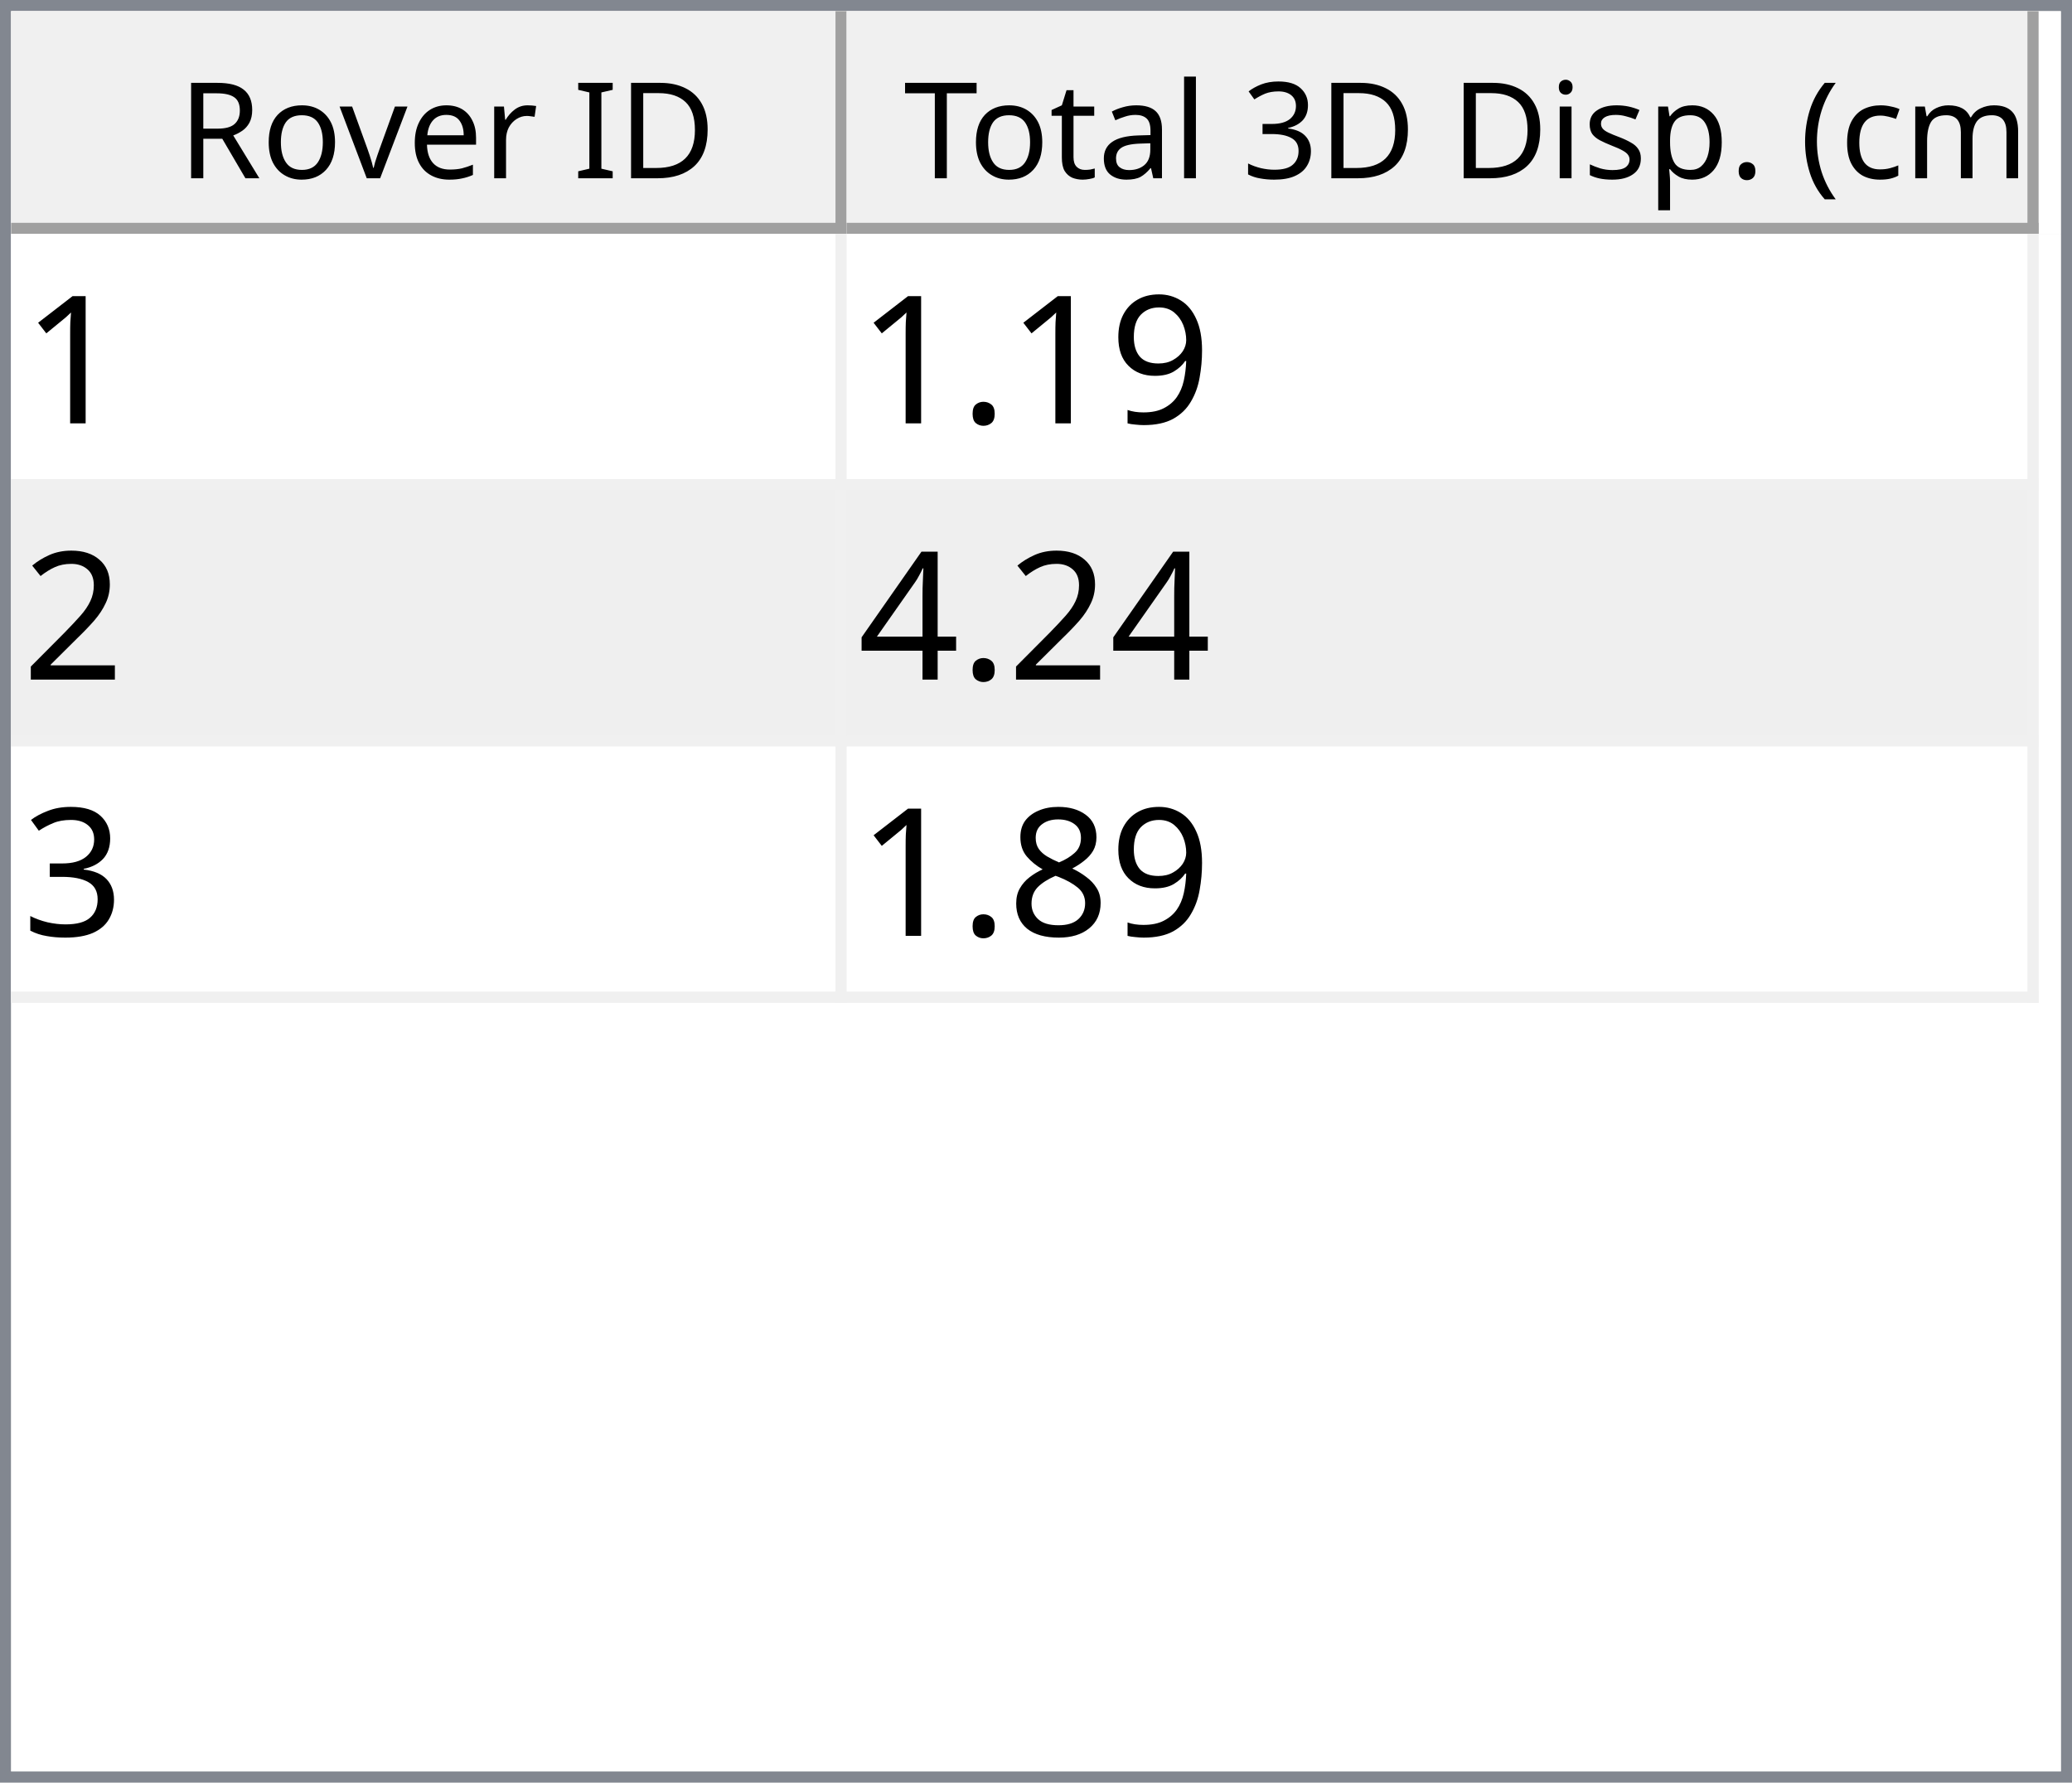
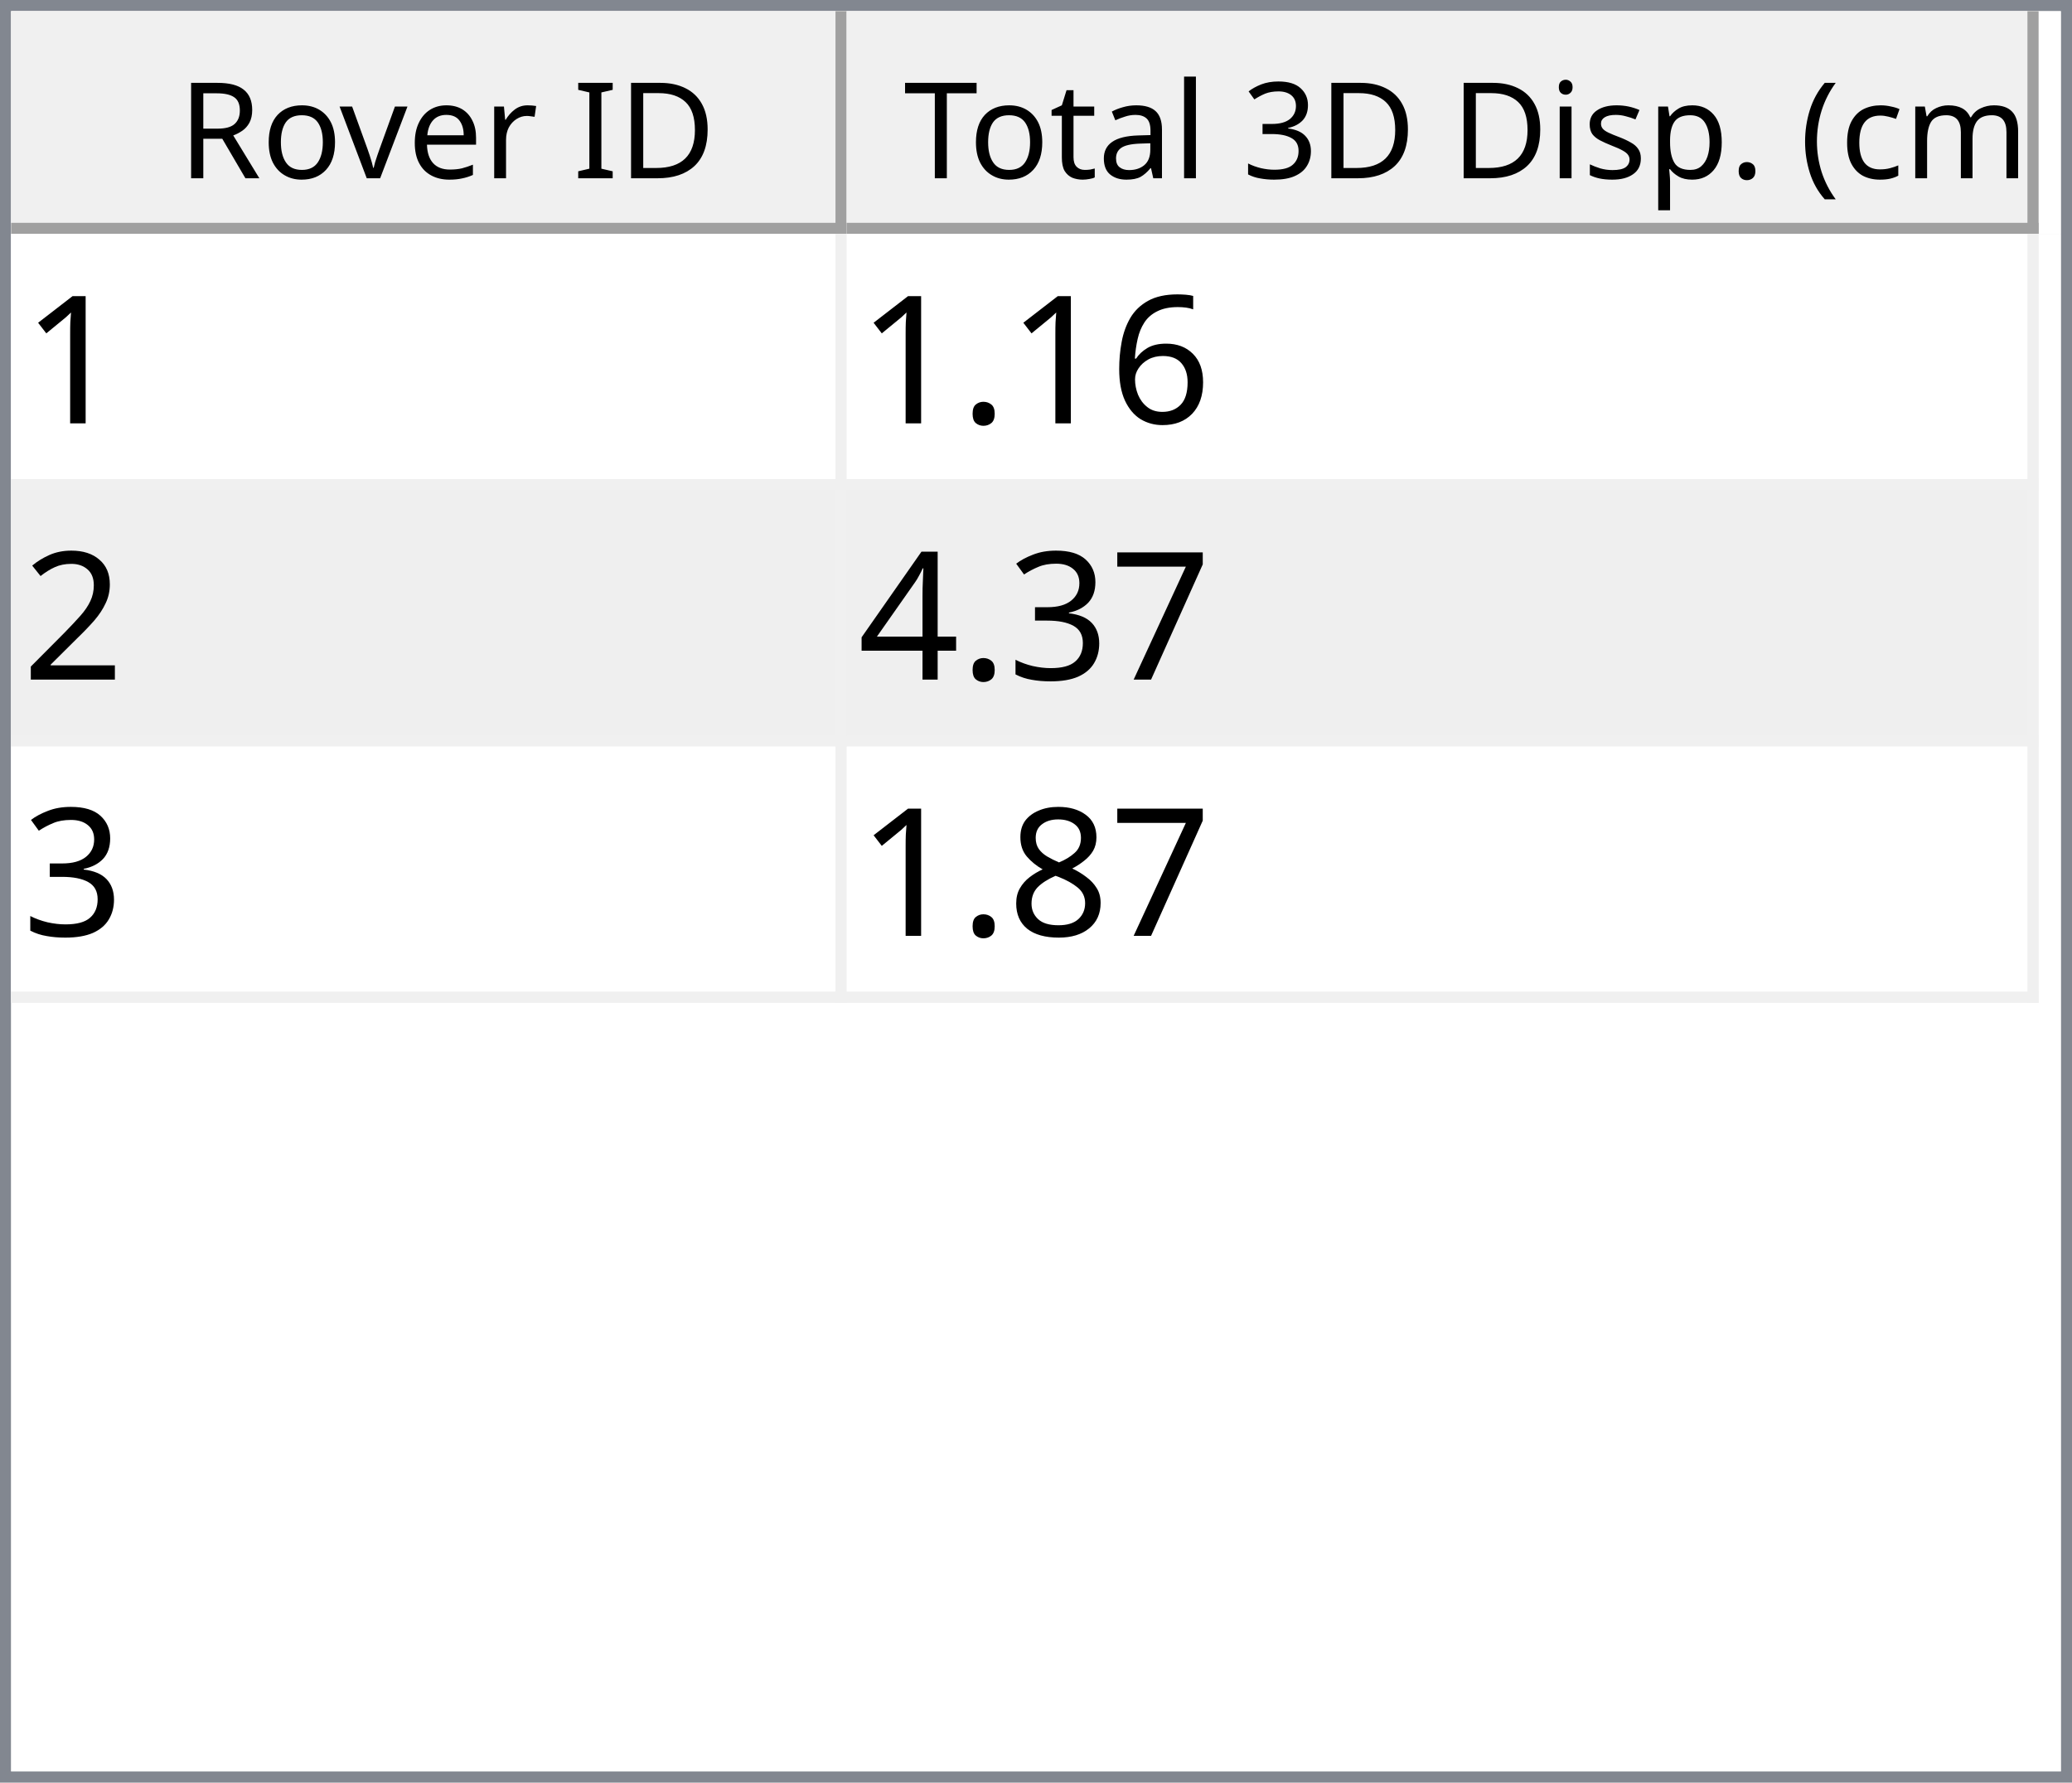
<svg xmlns="http://www.w3.org/2000/svg" style="fill-opacity:1; color-rendering:auto; color-interpolation:auto; text-rendering:auto; stroke:black; stroke-linecap:square; stroke-miterlimit:10; shape-rendering:auto; stroke-opacity:1; fill:black; stroke-dasharray:none; font-weight:normal; stroke-width:1; font-family:'Dialog'; font-style:normal; stroke-linejoin:miter; font-size:12px; stroke-dashoffset:0; image-rendering:auto;" width="186" height="160">
  <defs id="genericDefs" />
  <g>
    <defs id="defs1">
      <clipPath clipPathUnits="userSpaceOnUse" id="clipPath1">
        <path d="M0 0 L186 0 L186 160 L0 160 L0 0 Z" />
      </clipPath>
      <clipPath clipPathUnits="userSpaceOnUse" id="clipPath2">
        <path d="M0 0 L0 160 L186 160 L186 0 Z" />
      </clipPath>
      <clipPath clipPathUnits="userSpaceOnUse" id="clipPath3">
        <path d="M0 0 L0 20 L184 20 L184 0 Z" />
      </clipPath>
      <clipPath clipPathUnits="userSpaceOnUse" id="clipPath4">
        <path d="M0 0 L0 20 L75 20 L75 0 Z" />
      </clipPath>
      <clipPath clipPathUnits="userSpaceOnUse" id="clipPath5">
        <path d="M1 1 L1 19 L74 19 L74 1 Z" />
      </clipPath>
      <clipPath clipPathUnits="userSpaceOnUse" id="clipPath6">
        <path d="M0 0 L0 18 L73 18 L73 0 Z" />
      </clipPath>
      <clipPath clipPathUnits="userSpaceOnUse" id="clipPath7">
        <path d="M-0.5 -0.5 L-0.5 19.5 L74.5 19.5 L74.5 -0.5 Z" />
      </clipPath>
      <clipPath clipPathUnits="userSpaceOnUse" id="clipPath8">
        <path d="M0 0 L0 20 L107 20 L107 0 Z" />
      </clipPath>
      <clipPath clipPathUnits="userSpaceOnUse" id="clipPath9">
        <path d="M1 1 L1 19 L106 19 L106 1 Z" />
      </clipPath>
      <clipPath clipPathUnits="userSpaceOnUse" id="clipPath10">
        <path d="M0 0 L0 18 L105 18 L105 0 Z" />
      </clipPath>
      <clipPath clipPathUnits="userSpaceOnUse" id="clipPath11">
        <path d="M-0.5 -0.5 L-0.5 19.5 L106.5 19.5 L106.5 -0.5 Z" />
      </clipPath>
      <clipPath clipPathUnits="userSpaceOnUse" id="clipPath12">
        <path d="M0 0 L0 138 L184 138 L184 0 Z" />
      </clipPath>
      <clipPath clipPathUnits="userSpaceOnUse" id="clipPath13">
        <path d="M0 0 L0 69 L182 69 L182 0 Z" />
      </clipPath>
      <clipPath clipPathUnits="userSpaceOnUse" id="clipPath14">
        <path d="M-0.5 -0.5 L-0.5 68.5 L181.5 68.5 L181.5 -0.5 Z" />
      </clipPath>
      <clipPath clipPathUnits="userSpaceOnUse" id="clipPath15">
        <path d="M0 0 L0 22 L74 22 L74 0 Z" />
      </clipPath>
      <clipPath clipPathUnits="userSpaceOnUse" id="clipPath16">
        <path d="M0 0 L0 22 L106 22 L106 0 Z" />
      </clipPath>
      <font horiz-adv-x="64.551" id="font1">
        <font-face ascent="107.91" descent="25.098" units-per-em="100" style="font-style:normal; font-family:Segoe UI; font-weight:normal;" />
        <missing-glyph horiz-adv-x="64.551" d="M8.109 0 L8.109 68.266 L56.453 68.266 L56.453 0 L8.109 0 ZM15.328 7.234 L49.219 7.234 L49.219 61.031 L15.328 61.031 L15.328 7.234 Z" />
        <glyph unicode="D" horiz-adv-x="70.117" d="M9.188 0 L9.188 70.016 L28.516 70.016 Q65.531 70.016 65.531 35.891 Q65.531 19.672 55.25 9.836 Q44.969 0 27.734 0 L9.188 0 ZM17.391 62.594 L17.391 7.422 L27.828 7.422 Q41.609 7.422 49.273 14.797 Q56.938 22.172 56.938 35.688 Q56.938 62.594 28.328 62.594 L17.391 62.594 Z" />
        <glyph unicode="I" horiz-adv-x="26.611" d="M17.391 0 L9.188 0 L9.188 70.016 L17.391 70.016 L17.391 0 Z" />
        <glyph unicode=" " horiz-adv-x="27.393" d="" />
        <glyph unicode="r" horiz-adv-x="34.766" d="M34.188 41.891 Q32.078 43.5 28.125 43.5 Q23 43.5 19.555 38.672 Q16.109 33.844 16.109 25.484 L16.109 0 L8.109 0 L8.109 50 L16.109 50 L16.109 39.703 L16.312 39.703 Q18.016 44.969 21.531 47.922 Q25.047 50.875 29.391 50.875 Q32.516 50.875 34.188 50.203 L34.188 41.891 Z" />
        <glyph unicode="e" horiz-adv-x="52.295" d="M48.297 23 L12.984 23 Q13.188 14.656 17.484 10.109 Q21.781 5.562 29.297 5.562 Q37.75 5.562 44.828 11.141 L44.828 3.609 Q38.234 -1.172 27.391 -1.172 Q16.797 -1.172 10.742 5.641 Q4.688 12.453 4.688 24.812 Q4.688 36.469 11.305 43.82 Q17.922 51.172 27.734 51.172 Q37.547 51.172 42.922 44.828 Q48.297 38.484 48.297 27.203 L48.297 23 ZM40.094 29.781 Q40.047 36.719 36.75 40.578 Q33.453 44.438 27.594 44.438 Q21.922 44.438 17.969 40.383 Q14.016 36.328 13.094 29.781 L40.094 29.781 Z" />
        <glyph unicode="v" horiz-adv-x="47.9" d="M47.406 50 L27.484 0 L19.625 0 L0.688 50 L9.469 50 L22.172 13.672 Q23.578 9.672 23.922 6.688 L24.125 6.688 Q24.609 10.453 25.688 13.484 L38.969 50 L47.406 50 Z" />
        <glyph unicode="o" horiz-adv-x="58.594" d="M29 -1.172 Q17.922 -1.172 11.305 5.836 Q4.688 12.844 4.688 24.422 Q4.688 37.016 11.57 44.094 Q18.453 51.172 30.172 51.172 Q41.359 51.172 47.633 44.289 Q53.906 37.406 53.906 25.203 Q53.906 13.234 47.141 6.031 Q40.375 -1.172 29 -1.172 ZM29.594 44.438 Q21.875 44.438 17.383 39.188 Q12.891 33.938 12.891 24.703 Q12.891 15.828 17.43 10.695 Q21.969 5.562 29.594 5.562 Q37.359 5.562 41.531 10.594 Q45.703 15.625 45.703 24.906 Q45.703 34.281 41.531 39.359 Q37.359 44.438 29.594 44.438 Z" />
        <glyph unicode="R" horiz-adv-x="59.814" d="M59.375 0 L49.609 0 L37.891 19.625 Q36.281 22.359 34.766 24.289 Q33.25 26.219 31.664 27.438 Q30.078 28.656 28.25 29.219 Q26.422 29.781 24.125 29.781 L17.391 29.781 L17.391 0 L9.188 0 L9.188 70.016 L30.078 70.016 Q34.672 70.016 38.555 68.867 Q42.438 67.719 45.289 65.375 Q48.141 63.031 49.758 59.547 Q51.375 56.062 51.375 51.375 Q51.375 47.703 50.273 44.656 Q49.172 41.609 47.148 39.211 Q45.125 36.812 42.266 35.133 Q39.406 33.453 35.844 32.516 L35.844 32.328 Q37.594 31.547 38.891 30.547 Q40.188 29.547 41.359 28.18 Q42.531 26.812 43.68 25.078 Q44.828 23.344 46.234 21.047 L59.375 0 ZM17.391 62.594 L17.391 37.203 L28.516 37.203 Q31.594 37.203 34.203 38.133 Q36.812 39.062 38.719 40.797 Q40.625 42.531 41.703 45.047 Q42.781 47.562 42.781 50.688 Q42.781 56.297 39.141 59.445 Q35.5 62.594 28.609 62.594 L17.391 62.594 Z" />
        <glyph unicode=")" horiz-adv-x="30.176" d="M8.297 -15.922 L1.172 -15.922 Q16.406 2.344 16.406 26.812 Q16.406 51.469 1.078 70.016 L8.297 70.016 Q23.531 52.156 23.531 26.703 Q23.531 1.375 8.297 -15.922 Z" />
        <glyph unicode="m" horiz-adv-x="86.133" d="M79.109 0 L71.094 0 L71.094 28.719 Q71.094 37.016 68.531 40.727 Q65.969 44.438 59.906 44.438 Q54.781 44.438 51.195 39.75 Q47.609 35.062 47.609 28.516 L47.609 0 L39.594 0 L39.594 29.688 Q39.594 44.438 28.219 44.438 Q22.953 44.438 19.531 40.016 Q16.109 35.594 16.109 28.516 L16.109 0 L8.109 0 L8.109 50 L16.109 50 L16.109 42.094 L16.312 42.094 Q21.625 51.172 31.844 51.172 Q36.969 51.172 40.773 48.312 Q44.578 45.453 46 40.828 Q51.562 51.172 62.594 51.172 Q79.109 51.172 79.109 30.812 L79.109 0 Z" />
        <glyph unicode="c" horiz-adv-x="46.191" d="M42.188 2.297 Q36.422 -1.172 28.516 -1.172 Q17.828 -1.172 11.258 5.789 Q4.688 12.75 4.688 23.828 Q4.688 36.188 11.766 43.68 Q18.844 51.172 30.672 51.172 Q37.25 51.172 42.281 48.734 L42.281 40.531 Q36.719 44.438 30.375 44.438 Q22.703 44.438 17.797 38.945 Q12.891 33.453 12.891 24.516 Q12.891 15.719 17.508 10.641 Q22.125 5.562 29.891 5.562 Q36.422 5.562 42.188 9.906 L42.188 2.297 Z" />
        <glyph unicode="(" horiz-adv-x="30.176" d="M29.109 -15.922 L21.969 -15.922 Q6.844 1.375 6.844 26.703 Q6.844 52.156 21.969 70.016 L29.203 70.016 Q13.875 51.469 13.875 26.812 Q13.875 2.344 29.109 -15.922 Z" />
        <glyph unicode="." horiz-adv-x="21.68" d="M10.891 -1.078 Q8.641 -1.078 7.055 0.539 Q5.469 2.156 5.469 4.391 Q5.469 6.641 7.055 8.273 Q8.641 9.906 10.891 9.906 Q13.188 9.906 14.797 8.273 Q16.406 6.641 16.406 4.391 Q16.406 2.156 14.797 0.539 Q13.188 -1.078 10.891 -1.078 Z" />
        <glyph unicode="p" horiz-adv-x="58.789" d="M16.312 7.234 L16.109 7.234 L16.109 -23 L8.109 -23 L8.109 50 L16.109 50 L16.109 41.219 L16.312 41.219 Q22.219 51.172 33.594 51.172 Q43.266 51.172 48.688 44.461 Q54.109 37.75 54.109 26.469 Q54.109 13.922 48 6.375 Q41.891 -1.172 31.297 -1.172 Q21.578 -1.172 16.312 7.234 ZM16.109 27.391 L16.109 20.406 Q16.109 14.203 20.141 9.883 Q24.172 5.562 30.375 5.562 Q37.641 5.562 41.773 11.133 Q45.906 16.703 45.906 26.609 Q45.906 34.969 42.047 39.703 Q38.188 44.438 31.594 44.438 Q24.609 44.438 20.359 39.578 Q16.109 34.719 16.109 27.391 Z" />
        <glyph unicode="s" horiz-adv-x="42.432" d="M5.078 1.812 L5.078 10.406 Q11.625 5.562 19.484 5.562 Q30.031 5.562 30.031 12.594 Q30.031 14.594 29.125 15.992 Q28.219 17.391 26.68 18.461 Q25.141 19.531 23.07 20.383 Q21 21.234 18.609 22.172 Q15.281 23.484 12.766 24.828 Q10.25 26.172 8.57 27.859 Q6.891 29.547 6.031 31.695 Q5.172 33.844 5.172 36.719 Q5.172 40.234 6.789 42.945 Q8.406 45.656 11.086 47.484 Q13.766 49.312 17.211 50.242 Q20.656 51.172 24.312 51.172 Q30.812 51.172 35.938 48.922 L35.938 40.828 Q30.422 44.438 23.25 44.438 Q21 44.438 19.195 43.922 Q17.391 43.406 16.094 42.477 Q14.797 41.547 14.086 40.258 Q13.375 38.969 13.375 37.406 Q13.375 35.453 14.086 34.133 Q14.797 32.812 16.164 31.789 Q17.531 30.766 19.484 29.938 Q21.438 29.109 23.922 28.125 Q27.25 26.859 29.883 25.516 Q32.516 24.172 34.375 22.484 Q36.234 20.797 37.234 18.602 Q38.234 16.406 38.234 13.375 Q38.234 9.672 36.602 6.938 Q34.969 4.203 32.234 2.398 Q29.5 0.594 25.93 -0.289 Q22.359 -1.172 18.453 -1.172 Q10.75 -1.172 5.078 1.812 Z" />
        <glyph unicode="i" horiz-adv-x="24.219" d="M12.203 62.703 Q10.062 62.703 8.547 64.164 Q7.031 65.625 7.031 67.875 Q7.031 70.125 8.547 71.609 Q10.062 73.094 12.203 73.094 Q14.406 73.094 15.945 71.609 Q17.484 70.125 17.484 67.875 Q17.484 65.719 15.945 64.211 Q14.406 62.703 12.203 62.703 ZM16.109 0 L8.109 0 L8.109 50 L16.109 50 L16.109 0 Z" />
        <glyph unicode="3" horiz-adv-x="53.906" d="M46.531 19.828 Q46.531 15.094 44.75 11.211 Q42.969 7.328 39.719 4.57 Q36.469 1.812 31.93 0.297 Q27.391 -1.219 21.922 -1.219 Q11.922 -1.219 6 2.594 L6 11.188 Q13.094 5.609 22.219 5.609 Q25.875 5.609 28.828 6.539 Q31.781 7.469 33.906 9.227 Q36.031 10.984 37.18 13.477 Q38.328 15.969 38.328 19.094 Q38.328 32.812 18.797 32.812 L12.984 32.812 L12.984 39.594 L18.5 39.594 Q35.797 39.594 35.797 52.484 Q35.797 64.406 22.609 64.406 Q15.188 64.406 8.688 59.422 L8.688 67.188 Q15.375 71.188 24.609 71.188 Q29 71.188 32.57 69.969 Q36.141 68.75 38.68 66.555 Q41.219 64.359 42.609 61.281 Q44 58.203 44 54.5 Q44 40.672 30.031 36.719 L30.031 36.531 Q33.594 36.141 36.625 34.797 Q39.656 33.453 41.852 31.305 Q44.047 29.156 45.289 26.25 Q46.531 23.344 46.531 19.828 Z" />
        <glyph unicode="l" horiz-adv-x="24.219" d="M16.109 0 L8.109 0 L8.109 74.031 L16.109 74.031 L16.109 0 Z" />
        <glyph unicode="a" horiz-adv-x="50.879" d="M43.891 0 L35.891 0 L35.891 7.812 L35.688 7.812 Q30.469 -1.172 20.312 -1.172 Q12.844 -1.172 8.617 2.781 Q4.391 6.734 4.391 13.281 Q4.391 27.297 20.906 29.594 L35.891 31.688 Q35.891 44.438 25.594 44.438 Q16.547 44.438 9.281 38.281 L9.281 46.484 Q16.656 51.172 26.266 51.172 Q43.891 51.172 43.891 32.516 L43.891 0 ZM35.891 25.297 L23.828 23.641 Q18.266 22.859 15.43 20.875 Q12.594 18.891 12.594 13.875 Q12.594 10.203 15.211 7.883 Q17.828 5.562 22.172 5.562 Q28.125 5.562 32.008 9.742 Q35.891 13.922 35.891 20.312 L35.891 25.297 Z" />
        <glyph unicode="t" horiz-adv-x="33.887" d="M31.297 0.484 Q28.469 -1.078 23.828 -1.078 Q10.688 -1.078 10.688 13.578 L10.688 43.172 L2.094 43.172 L2.094 50 L10.688 50 L10.688 62.203 L18.703 64.797 L18.703 50 L31.297 50 L31.297 43.172 L18.703 43.172 L18.703 14.984 Q18.703 9.969 20.414 7.82 Q22.125 5.672 26.078 5.672 Q29.109 5.672 31.297 7.328 L31.297 0.484 Z" />
        <glyph unicode="T" horiz-adv-x="52.393" d="M50.594 62.594 L30.375 62.594 L30.375 0 L22.172 0 L22.172 62.594 L2 62.594 L2 70.016 L50.594 70.016 L50.594 62.594 Z" />
      </font>
      <font horiz-adv-x="75.0" id="font2">
        <font-face ascent="100.537" descent="21.973" units-per-em="100" style="font-style:normal; font-family:sans-serif; font-weight:normal;" />
        <missing-glyph horiz-adv-x="75.0" d="M12.5 0 L12.5 62.5 L62.5 62.5 L62.5 0 L12.5 0 ZM14.062 1.562 L60.938 1.562 L60.938 60.938 L14.062 60.938 L14.062 1.562 Z" />
        <glyph unicode="1" horiz-adv-x="55.615" d="M37.25 0 L28.469 0 L28.469 56 Q25.297 52.984 20.141 49.953 Q14.984 46.922 10.891 45.406 L10.891 53.906 Q18.266 57.375 23.781 62.305 Q29.297 67.234 31.594 71.875 L37.25 71.875 L37.25 0 Z" />
-         <glyph unicode="9" horiz-adv-x="55.615" d="M5.469 16.547 L13.922 17.328 Q14.984 11.375 18.016 8.688 Q21.047 6 25.781 6 Q29.828 6 32.883 7.859 Q35.938 9.719 37.891 12.82 Q39.844 15.922 41.164 21.195 Q42.484 26.469 42.484 31.938 Q42.484 32.516 42.438 33.688 Q39.797 29.5 35.234 26.883 Q30.672 24.266 25.344 24.266 Q16.453 24.266 10.305 30.711 Q4.156 37.156 4.156 47.703 Q4.156 58.594 10.578 65.234 Q17 71.875 26.656 71.875 Q33.641 71.875 39.43 68.117 Q45.219 64.359 48.219 57.398 Q51.219 50.438 51.219 37.25 Q51.219 23.531 48.242 15.406 Q45.266 7.281 39.383 3.031 Q33.5 -1.219 25.594 -1.219 Q17.188 -1.219 11.867 3.445 Q6.547 8.109 5.469 16.547 ZM41.453 48.141 Q41.453 55.719 37.43 60.156 Q33.406 64.594 27.734 64.594 Q21.875 64.594 17.531 59.812 Q13.188 55.031 13.188 47.406 Q13.188 40.578 17.312 36.305 Q21.438 32.031 27.484 32.031 Q33.594 32.031 37.523 36.305 Q41.453 40.578 41.453 48.141 Z" />
+         <glyph unicode="6" horiz-adv-x="55.615" d="M49.75 54.047 L41.016 53.375 Q39.844 58.547 37.703 60.891 Q34.125 64.656 28.906 64.656 Q24.703 64.656 21.531 62.312 Q17.391 59.281 14.992 53.469 Q12.594 47.656 12.5 36.922 Q15.672 41.75 20.266 44.094 Q24.859 46.438 29.891 46.438 Q38.672 46.438 44.852 39.969 Q51.031 33.5 51.031 23.25 Q51.031 16.5 48.125 10.719 Q45.219 4.938 40.141 1.859 Q35.062 -1.219 28.609 -1.219 Q17.625 -1.219 10.695 6.859 Q3.766 14.938 3.766 33.5 Q3.766 54.25 11.422 63.672 Q18.109 71.875 29.438 71.875 Q37.891 71.875 43.289 67.141 Q48.688 62.406 49.75 54.047 ZM13.875 23.188 Q13.875 18.656 15.797 14.508 Q17.719 10.359 21.188 8.18 Q24.656 6 28.469 6 Q34.031 6 38.039 10.492 Q42.047 14.984 42.047 22.703 Q42.047 30.125 38.086 34.398 Q34.125 38.672 28.125 38.672 Q22.172 38.672 18.023 34.398 Q13.875 30.125 13.875 23.188 Z" />
        <glyph unicode="." horiz-adv-x="27.783" d="M9.078 0 L9.078 10.016 L19.094 10.016 L19.094 0 L9.078 0 Z" />
        <glyph unicode="2" horiz-adv-x="55.615" d="M50.344 8.453 L50.344 0 L3.031 0 Q2.938 3.172 4.047 6.109 Q5.859 10.938 9.836 15.625 Q13.812 20.312 21.344 26.469 Q33.016 36.031 37.117 41.625 Q41.219 47.219 41.219 52.203 Q41.219 57.422 37.477 61.008 Q33.734 64.594 27.734 64.594 Q21.391 64.594 17.578 60.789 Q13.766 56.984 13.719 50.25 L4.688 51.172 Q5.609 61.281 11.664 66.578 Q17.719 71.875 27.938 71.875 Q38.234 71.875 44.242 66.164 Q50.25 60.453 50.25 52 Q50.25 47.703 48.492 43.555 Q46.734 39.406 42.656 34.812 Q38.578 30.219 29.109 22.219 Q21.188 15.578 18.945 13.211 Q16.703 10.844 15.234 8.453 L50.344 8.453 Z" />
+         <glyph unicode="7" horiz-adv-x="55.615" d="M4.734 62.203 L4.734 70.656 L51.078 70.656 L51.078 63.812 Q44.234 56.547 37.523 44.484 Q30.812 32.422 27.156 19.672 Q24.516 10.688 23.781 0 L14.75 0 Q14.891 8.453 18.062 20.414 Q21.234 32.375 27.172 43.484 Q33.109 54.594 39.797 62.203 L4.734 62.203 Z" />
+         <glyph unicode="3" horiz-adv-x="55.615" d="M4.203 18.891 L12.984 20.062 Q14.5 12.594 18.141 9.297 Q21.781 6 27 6 Q33.203 6 37.477 10.297 Q41.75 14.594 41.75 20.953 Q41.75 27 37.797 30.93 Q33.844 34.859 27.734 34.859 Q25.25 34.859 21.531 33.891 L22.516 41.609 Q23.391 41.5 23.922 41.5 Q29.547 41.5 34.039 44.43 Q38.531 47.359 38.531 53.469 Q38.531 58.297 35.258 61.477 Q31.984 64.656 26.812 64.656 Q21.688 64.656 18.266 61.43 Q14.844 58.203 13.875 51.766 L5.078 53.328 Q6.688 62.156 12.398 67.016 Q18.109 71.875 26.609 71.875 Q32.469 71.875 37.398 69.359 Q42.328 66.844 44.945 62.5 Q47.562 58.156 47.562 53.266 Q47.562 48.641 45.07 44.828 Q42.578 41.016 37.703 38.766 Q44.047 37.312 47.562 32.695 Q51.078 28.078 51.078 21.141 Q51.078 11.766 44.242 5.25 Q37.406 -1.266 26.953 -1.266 Q17.531 -1.266 11.305 4.352 Q5.078 9.969 4.203 18.891 Z" />
        <glyph unicode="4" horiz-adv-x="55.615" d="M32.328 0 L32.328 17.141 L1.266 17.141 L1.266 25.203 L33.938 71.578 L41.109 71.578 L41.109 25.203 L50.781 25.203 L50.781 17.141 L41.109 17.141 L41.109 0 L32.328 0 ZM32.328 25.203 L32.328 57.469 L9.906 25.203 L32.328 25.203 Z" />
-         <glyph unicode="3" horiz-adv-x="55.615" d="M4.203 18.891 L12.984 20.062 Q14.5 12.594 18.141 9.297 Q21.781 6 27 6 Q33.203 6 37.477 10.297 Q41.75 14.594 41.75 20.953 Q41.75 27 37.797 30.93 Q33.844 34.859 27.734 34.859 Q25.25 34.859 21.531 33.891 L22.516 41.609 Q23.391 41.5 23.922 41.5 Q29.547 41.5 34.039 44.43 Q38.531 47.359 38.531 53.469 Q38.531 58.297 35.258 61.477 Q31.984 64.656 26.812 64.656 Q21.688 64.656 18.266 61.43 Q14.844 58.203 13.875 51.766 L5.078 53.328 Q6.688 62.156 12.398 67.016 Q18.109 71.875 26.609 71.875 Q32.469 71.875 37.398 69.359 Q42.328 66.844 44.945 62.5 Q47.562 58.156 47.562 53.266 Q47.562 48.641 45.07 44.828 Q42.578 41.016 37.703 38.766 Q44.047 37.312 47.562 32.695 Q51.078 28.078 51.078 21.141 Q51.078 11.766 44.242 5.25 Q37.406 -1.266 26.953 -1.266 Q17.531 -1.266 11.305 4.352 Q5.078 9.969 4.203 18.891 Z" />
        <glyph unicode="8" horiz-adv-x="55.615" d="M17.672 38.812 Q12.203 40.828 9.57 44.539 Q6.938 48.25 6.938 53.422 Q6.938 61.234 12.555 66.555 Q18.172 71.875 27.484 71.875 Q36.859 71.875 42.578 66.43 Q48.297 60.984 48.297 53.172 Q48.297 48.188 45.68 44.508 Q43.062 40.828 37.75 38.812 Q44.344 36.672 47.781 31.883 Q51.219 27.094 51.219 20.453 Q51.219 11.281 44.727 5.031 Q38.234 -1.219 27.641 -1.219 Q17.047 -1.219 10.547 5.055 Q4.047 11.328 4.047 20.703 Q4.047 27.688 7.594 32.398 Q11.141 37.109 17.672 38.812 ZM15.922 53.719 Q15.922 48.641 19.195 45.414 Q22.469 42.188 27.688 42.188 Q32.766 42.188 36.016 45.383 Q39.266 48.578 39.266 53.219 Q39.266 58.062 35.914 61.359 Q32.562 64.656 27.594 64.656 Q22.562 64.656 19.242 61.43 Q15.922 58.203 15.922 53.719 ZM13.094 20.656 Q13.094 16.891 14.875 13.375 Q16.656 9.859 20.172 7.93 Q23.688 6 27.734 6 Q34.031 6 38.133 10.055 Q42.234 14.109 42.234 20.359 Q42.234 26.703 38.016 30.859 Q33.797 35.016 27.438 35.016 Q21.234 35.016 17.164 30.914 Q13.094 26.812 13.094 20.656 Z" />
      </font>
    </defs>
    <g style="fill:white; stroke:white;">
      <rect x="0" y="0" width="186" style="clip-path:url(#clipPath1); stroke:none;" height="160" />
    </g>
    <g style="fill:white; text-rendering:optimizeSpeed; color-rendering:optimizeSpeed; image-rendering:optimizeSpeed; shape-rendering:crispEdges; stroke:white; color-interpolation:sRGB;">
      <rect x="0" width="186" height="160" y="0" style="stroke:none;" />
      <path style="stroke:none;" d="M0 160 L186 160 L186 0 L0 0 Z" />
    </g>
    <g style="fill:rgb(240,240,240); font-family:'Segoe UI'; stroke:rgb(240,240,240);">
      <rect x="0" y="0" width="186" style="clip-path:url(#clipPath2); stroke:none;" height="160" />
    </g>
    <g style="fill:rgb(130,135,144); font-family:'Segoe UI'; stroke:rgb(130,135,144);">
      <path d="M0 0 L186 0 L186 160 L0 160 L0 0 ZM1 1 L185 1 L185 159 L1 159 L1 1 Z" style="fill-rule:evenodd; clip-path:url(#clipPath2); stroke:none;" />
    </g>
    <g style="fill:white; font-family:'Segoe UI'; stroke:white;" transform="translate(1,1)">
      <rect x="0" y="0" width="184" style="clip-path:url(#clipPath3); stroke:none;" height="20" />
    </g>
    <g style="fill:rgb(240,240,240); font-family:'Segoe UI'; stroke:rgb(240,240,240);" transform="translate(1,1)">
      <rect x="0" y="0" width="75" style="clip-path:url(#clipPath4); stroke:none;" height="20" />
    </g>
    <g style="font-family:'Segoe UI';" transform="translate(2,2)">
      <text x="14" xml:space="preserve" y="14" style="clip-path:url(#clipPath6); stroke:none;">Rover ID</text>
    </g>
    <g style="fill:rgb(160,160,160); font-family:'Segoe UI'; stroke:rgb(160,160,160); stroke-linejoin:bevel;" transform="translate(1.5,1.5)">
      <line x1="74" x2="74" y1="0" style="fill:none; clip-path:url(#clipPath7);" y2="19" />
    </g>
    <g style="fill:rgb(160,160,160); font-family:'Segoe UI'; stroke:rgb(160,160,160); stroke-linejoin:bevel;" transform="matrix(1,0,0,1,1,1) translate(0.5,0.5)">
      <line x1="0" x2="74" y1="19" style="fill:none; clip-path:url(#clipPath7);" y2="19" />
    </g>
    <g style="fill:rgb(240,240,240); font-family:'Segoe UI'; stroke:rgb(240,240,240);" transform="translate(76,1)">
      <rect x="0" y="0" width="107" style="clip-path:url(#clipPath8); stroke:none;" height="20" />
    </g>
    <g style="font-family:'Segoe UI';" transform="translate(77,2)">
      <text x="1" xml:space="preserve" y="14" style="clip-path:url(#clipPath10); stroke:none;"> Total 3D Disp. (cm)</text>
    </g>
    <g style="fill:rgb(160,160,160); font-family:'Segoe UI'; stroke:rgb(160,160,160); stroke-linejoin:bevel;" transform="translate(76.5,1.5)">
      <line x1="106" x2="106" y1="0" style="fill:none; clip-path:url(#clipPath11);" y2="19" />
    </g>
    <g style="fill:rgb(160,160,160); font-family:'Segoe UI'; stroke:rgb(160,160,160); stroke-linejoin:bevel;" transform="matrix(1,0,0,1,76,1) translate(0.5,0.5)">
      <line x1="0" x2="106" y1="19" style="fill:none; clip-path:url(#clipPath11);" y2="19" />
    </g>
    <g style="fill:white; font-family:'Segoe UI'; stroke:white;" transform="translate(1,21)">
      <rect x="0" y="0" width="184" style="clip-path:url(#clipPath12); stroke:none;" height="138" />
    </g>
    <g style="fill:rgb(240,240,240); font-size:16px; font-family:sans-serif; stroke:rgb(240,240,240);" transform="translate(1,21)">
      <rect x="0" y="0" width="182" style="clip-path:url(#clipPath13); stroke:none;" height="69" />
      <line transform="translate(0.5,0.5)" x1="0" x2="181" y1="22" style="clip-path:url(#clipPath14); fill:none; stroke-linejoin:bevel;" y2="22" />
    </g>
    <g transform="matrix(1,0,0,1,1,21) translate(0.5,0.5)" style="fill:rgb(240,240,240); font-size:16px; font-family:sans-serif; stroke:rgb(240,240,240); stroke-linejoin:bevel;">
      <line x1="0" x2="181" y1="45" style="fill:none; clip-path:url(#clipPath14);" y2="45" />
    </g>
    <g transform="matrix(1,0,0,1,1,21) translate(0.5,0.5)" style="fill:rgb(240,240,240); font-size:16px; font-family:sans-serif; stroke:rgb(240,240,240); stroke-linejoin:bevel;">
      <line x1="0" x2="181" y1="68" style="fill:none; clip-path:url(#clipPath14);" y2="68" />
    </g>
    <g transform="matrix(1,0,0,1,1,21) translate(0.5,0.5)" style="fill:rgb(240,240,240); font-size:16px; font-family:sans-serif; stroke:rgb(240,240,240); stroke-linejoin:bevel;">
      <line x1="74" x2="74" y1="0" style="fill:none; clip-path:url(#clipPath14);" y2="68" />
    </g>
    <g transform="matrix(1,0,0,1,1,21) translate(0.5,0.5)" style="fill:rgb(240,240,240); font-size:16px; font-family:sans-serif; stroke:rgb(240,240,240); stroke-linejoin:bevel;">
      <line x1="181" x2="181" y1="0" style="fill:none; clip-path:url(#clipPath14);" y2="68" />
    </g>
    <g style="fill:white; font-size:16px; font-family:sans-serif; stroke:white;" transform="matrix(1,0,0,1,1,21)">
      <rect x="0" y="0" width="74" style="clip-path:url(#clipPath15); stroke:none;" height="22" />
      <text x="1" y="17" style="fill:black; clip-path:url(#clipPath15); stroke:none;" xml:space="preserve">1</text>
    </g>
    <g style="fill:white; font-size:16px; font-family:sans-serif; stroke:white;" transform="matrix(1,0,0,1,1,21) translate(75,0)">
      <rect x="0" y="0" width="106" style="clip-path:url(#clipPath16); stroke:none;" height="22" />
-       <text x="1" y="17" style="fill:black; clip-path:url(#clipPath16); stroke:none;" xml:space="preserve">1.19</text>
+       <text x="1" y="17" style="fill:black; clip-path:url(#clipPath16); stroke:none;" xml:space="preserve">1.16</text>
    </g>
    <g style="fill:rgb(239,239,239); font-size:16px; font-family:sans-serif; stroke:rgb(239,239,239);" transform="matrix(1,0,0,1,1,21) translate(0,23)">
      <rect x="0" y="0" width="74" style="clip-path:url(#clipPath15); stroke:none;" height="22" />
      <text x="1" y="17" style="fill:black; clip-path:url(#clipPath15); stroke:none;" xml:space="preserve">2</text>
    </g>
    <g style="fill:rgb(239,239,239); font-size:16px; font-family:sans-serif; stroke:rgb(239,239,239);" transform="matrix(1,0,0,1,1,21) translate(75,23)">
      <rect x="0" y="0" width="106" style="clip-path:url(#clipPath16); stroke:none;" height="22" />
-       <text x="1" y="17" style="fill:black; clip-path:url(#clipPath16); stroke:none;" xml:space="preserve">4.24</text>
+       <text x="1" y="17" style="fill:black; clip-path:url(#clipPath16); stroke:none;" xml:space="preserve">4.37</text>
    </g>
    <g style="fill:white; font-size:16px; font-family:sans-serif; stroke:white;" transform="matrix(1,0,0,1,1,21) translate(0,46)">
      <rect x="0" y="0" width="74" style="clip-path:url(#clipPath15); stroke:none;" height="22" />
      <text x="1" y="17" style="fill:black; clip-path:url(#clipPath15); stroke:none;" xml:space="preserve">3</text>
    </g>
    <g style="fill:white; font-size:16px; font-family:sans-serif; stroke:white;" transform="matrix(1,0,0,1,1,21) translate(75,46)">
      <rect x="0" y="0" width="106" style="clip-path:url(#clipPath16); stroke:none;" height="22" />
-       <text x="1" y="17" style="fill:black; clip-path:url(#clipPath16); stroke:none;" xml:space="preserve">1.89</text>
+       <text x="1" y="17" style="fill:black; clip-path:url(#clipPath16); stroke:none;" xml:space="preserve">1.87</text>
    </g>
  </g>
</svg>
